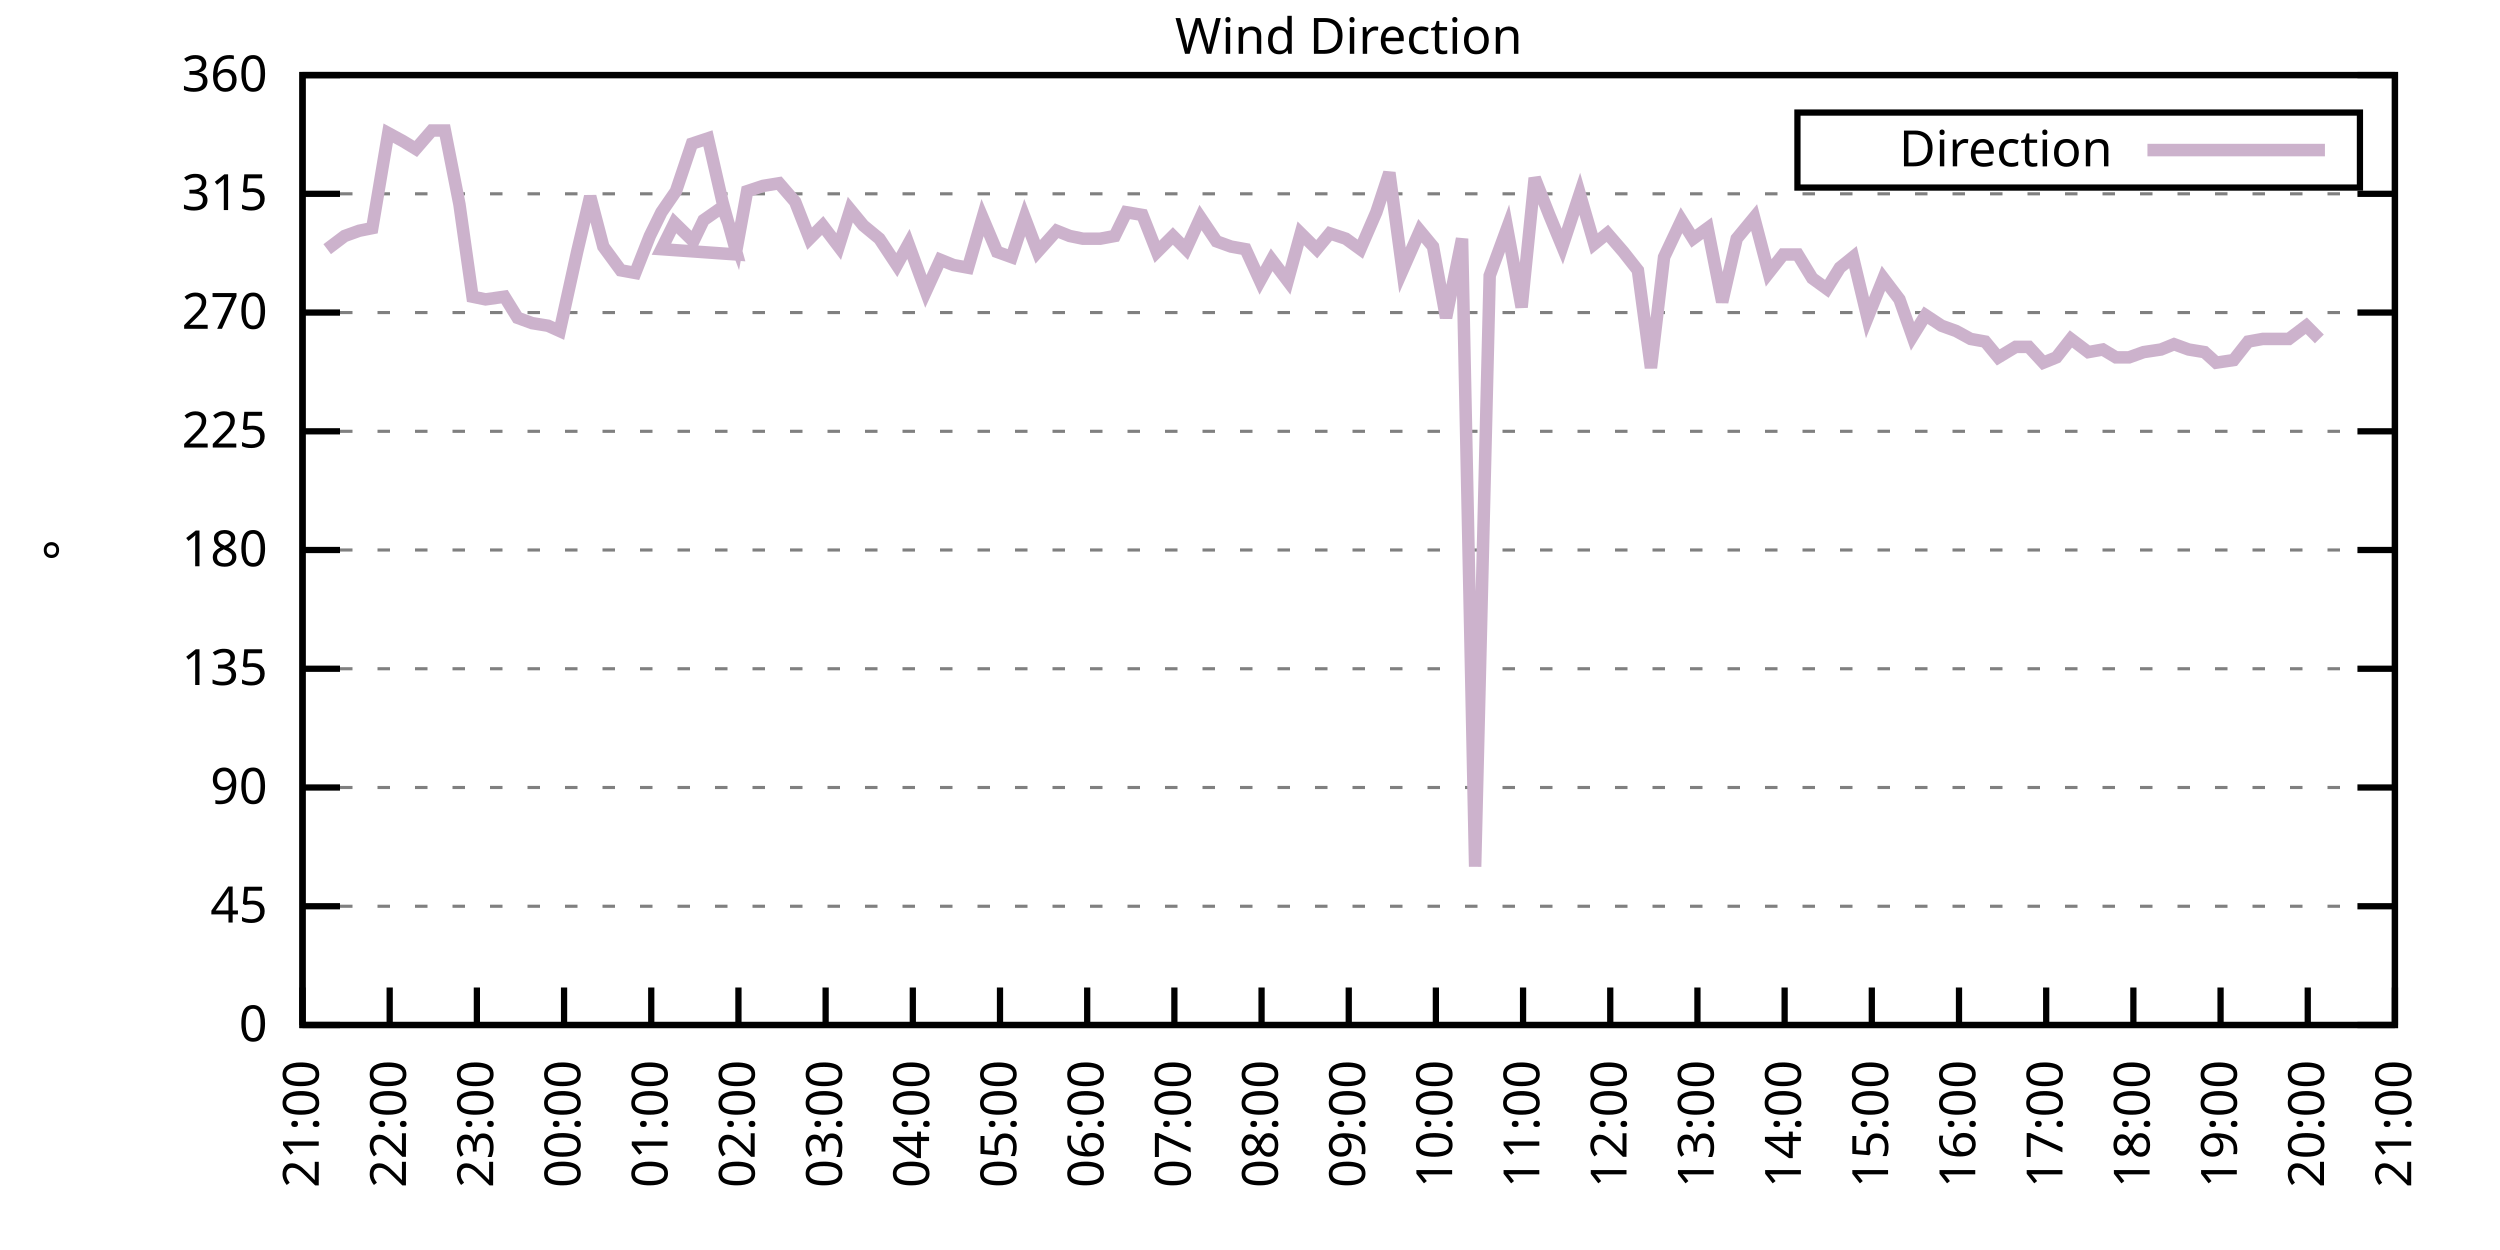
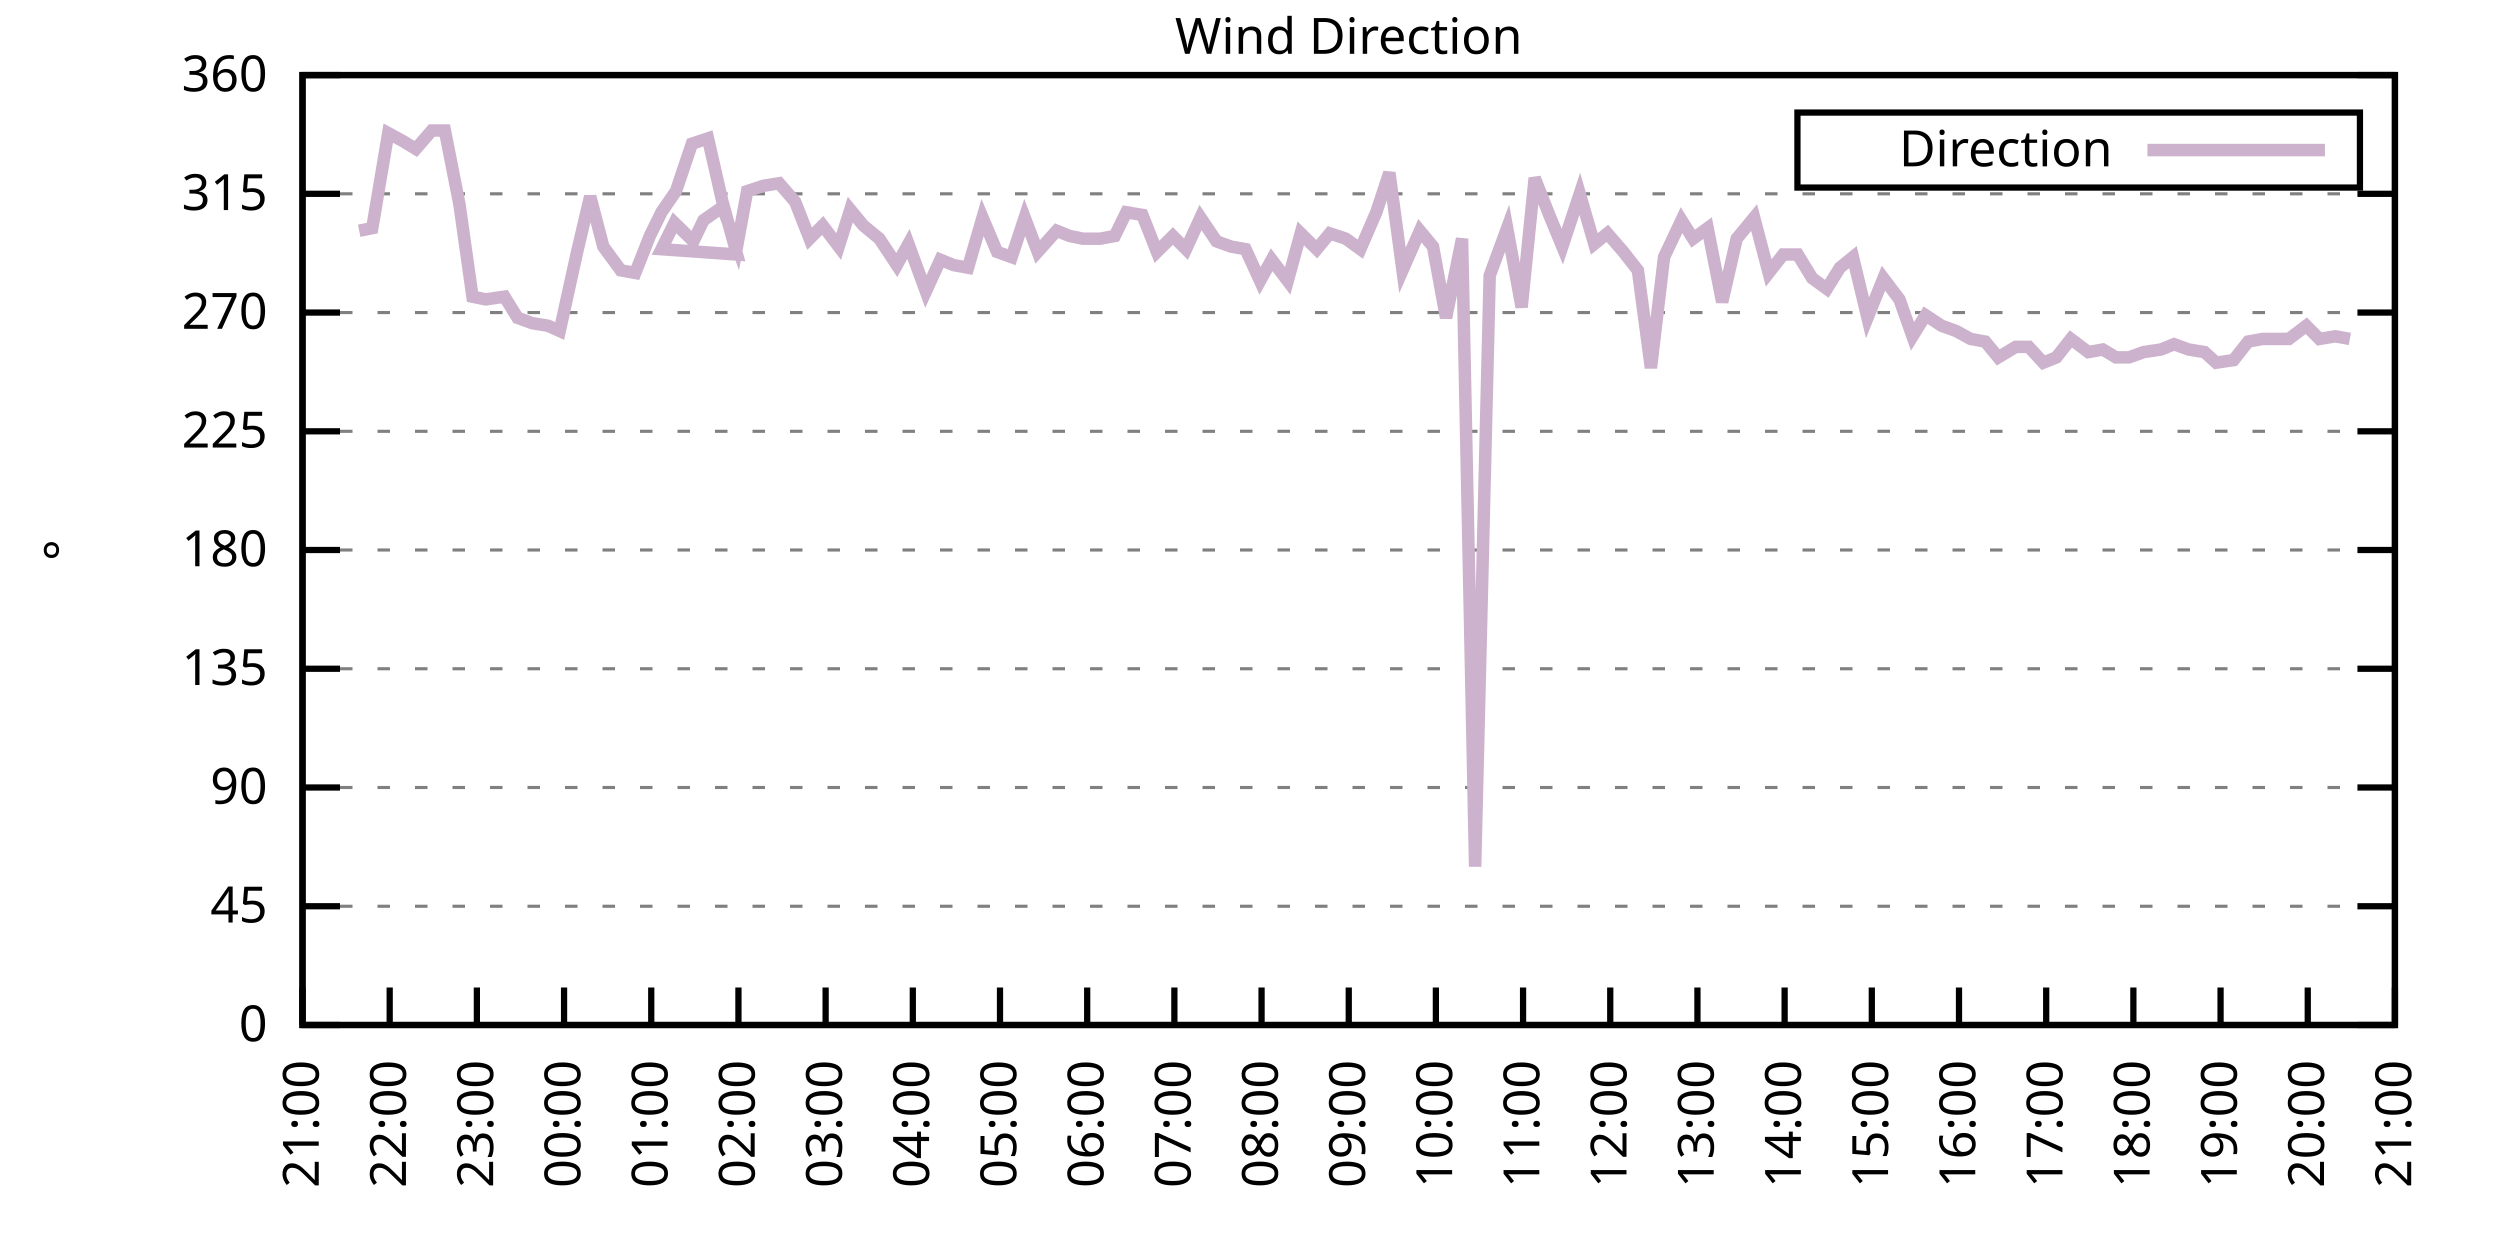
<svg xmlns="http://www.w3.org/2000/svg" xmlns:xlink="http://www.w3.org/1999/xlink" width="400" height="200" viewBox="0 0 400 200">
  <g id="gnuplot_canvas">
    <rect x="0" y="0" width="400" height="200" fill="none" />
    <defs>
      <circle id="gpDot" r="0.5" stroke-width="0.5" stroke="currentColor" />
      <path id="gpPt0" stroke-width="0.333" stroke="currentColor" d="M-1,0 h2 M0,-1 v2" />
      <path id="gpPt1" stroke-width="0.333" stroke="currentColor" d="M-1,-1 L1,1 M1,-1 L-1,1" />
      <path id="gpPt2" stroke-width="0.333" stroke="currentColor" d="M-1,0 L1,0 M0,-1 L0,1 M-1,-1 L1,1 M-1,1 L1,-1" />
      <rect id="gpPt3" stroke-width="0.333" stroke="currentColor" x="-1" y="-1" width="2" height="2" />
      <rect id="gpPt4" stroke-width="0.333" stroke="currentColor" fill="currentColor" x="-1" y="-1" width="2" height="2" />
      <circle id="gpPt5" stroke-width="0.333" stroke="currentColor" cx="0" cy="0" r="1" />
      <use xlink:href="#gpPt5" id="gpPt6" fill="currentColor" stroke="none" />
      <path id="gpPt7" stroke-width="0.333" stroke="currentColor" d="M0,-1.33 L-1.33,0.67 L1.33,0.67 z" />
      <use xlink:href="#gpPt7" id="gpPt8" fill="currentColor" stroke="none" />
      <use xlink:href="#gpPt7" id="gpPt9" stroke="currentColor" transform="rotate(180)" />
      <use xlink:href="#gpPt9" id="gpPt10" fill="currentColor" stroke="none" />
      <use xlink:href="#gpPt3" id="gpPt11" stroke="currentColor" transform="rotate(45)" />
      <use xlink:href="#gpPt11" id="gpPt12" fill="currentColor" stroke="none" />
      <path id="gpPt13" stroke-width="0.333" stroke="currentColor" d="M0,1.330 L1.265,0.411 L0.782,-1.067 L-0.782,-1.076 L-1.265,0.411 z" />
      <use xlink:href="#gpPt13" id="gpPt14" fill="currentColor" stroke="none" />
      <filter id="textbox" filterUnits="objectBoundingBox" x="0" y="0" height="1" width="1">
        <feFlood flood-color="white" flood-opacity="1" result="bgnd" />
        <feComposite in="SourceGraphic" in2="bgnd" operator="atop" />
      </filter>
      <filter id="greybox" filterUnits="objectBoundingBox" x="0" y="0" height="1" width="1">
        <feFlood flood-color="lightgrey" flood-opacity="1" result="grey" />
        <feComposite in="SourceGraphic" in2="grey" operator="atop" />
      </filter>
    </defs>
    <g fill="none" color="white" stroke="currentColor" stroke-width="1.00" stroke-linecap="butt" stroke-linejoin="miter">
</g>
    <g fill="none" color="black" stroke="currentColor" stroke-width="1.00" stroke-linecap="butt" stroke-linejoin="miter">
      <g stroke="none" shape-rendering="crispEdges">
        <polygon fill="rgb(255, 255, 255)" points="48.40,164.00 383.18,164.00 383.18,12.02 48.40,12.02 " />
      </g>
    </g>
    <g fill="none" color="black" stroke="currentColor" stroke-width="1.00" stroke-linecap="butt" stroke-linejoin="miter">
</g>
    <g fill="none" color="black" stroke="black" stroke-width="0.50" stroke-linecap="butt" stroke-linejoin="miter">
</g>
    <g fill="none" color="gray" stroke="currentColor" stroke-width="0.50" stroke-linecap="butt" stroke-linejoin="miter">
      <path stroke="gray" stroke-dasharray="2,4" class="gridline" d="M48.40,164.00 L383.19,164.00  " />
    </g>
    <g fill="none" color="gray" stroke="gray" stroke-width="1.00" stroke-linecap="butt" stroke-linejoin="miter">
</g>
    <g fill="none" color="black" stroke="currentColor" stroke-width="1.00" stroke-linecap="butt" stroke-linejoin="miter">
      <path stroke="black" d="M48.40,164.00 L54.40,164.00 M383.19,164.00 L377.19,164.00  " />
      <g transform="translate(42.80,166.60)" stroke="none" fill="black" font-family="Sans" font-size="8.00" text-anchor="end">
        <text>
          <tspan font-family="Sans"> 0</tspan>
        </text>
      </g>
    </g>
    <g fill="none" color="black" stroke="currentColor" stroke-width="1.00" stroke-linecap="butt" stroke-linejoin="miter">
</g>
    <g fill="none" color="black" stroke="black" stroke-width="0.50" stroke-linecap="butt" stroke-linejoin="miter">
</g>
    <g fill="none" color="gray" stroke="currentColor" stroke-width="0.50" stroke-linecap="butt" stroke-linejoin="miter">
      <path stroke="gray" stroke-dasharray="2,4" class="gridline" d="M48.40,145.00 L383.19,145.00  " />
    </g>
    <g fill="none" color="gray" stroke="gray" stroke-width="1.00" stroke-linecap="butt" stroke-linejoin="miter">
</g>
    <g fill="none" color="black" stroke="currentColor" stroke-width="1.00" stroke-linecap="butt" stroke-linejoin="miter">
      <path stroke="black" d="M48.40,145.00 L54.40,145.00 M383.19,145.00 L377.19,145.00  " />
      <g transform="translate(42.80,147.60)" stroke="none" fill="black" font-family="Sans" font-size="8.00" text-anchor="end">
        <text>
          <tspan font-family="Sans"> 45</tspan>
        </text>
      </g>
    </g>
    <g fill="none" color="black" stroke="currentColor" stroke-width="1.00" stroke-linecap="butt" stroke-linejoin="miter">
</g>
    <g fill="none" color="black" stroke="black" stroke-width="0.50" stroke-linecap="butt" stroke-linejoin="miter">
</g>
    <g fill="none" color="gray" stroke="currentColor" stroke-width="0.50" stroke-linecap="butt" stroke-linejoin="miter">
      <path stroke="gray" stroke-dasharray="2,4" class="gridline" d="M48.40,126.00 L383.19,126.00  " />
    </g>
    <g fill="none" color="gray" stroke="gray" stroke-width="1.00" stroke-linecap="butt" stroke-linejoin="miter">
</g>
    <g fill="none" color="black" stroke="currentColor" stroke-width="1.00" stroke-linecap="butt" stroke-linejoin="miter">
      <path stroke="black" d="M48.40,126.00 L54.40,126.00 M383.19,126.00 L377.19,126.00  " />
      <g transform="translate(42.80,128.60)" stroke="none" fill="black" font-family="Sans" font-size="8.00" text-anchor="end">
        <text>
          <tspan font-family="Sans"> 90</tspan>
        </text>
      </g>
    </g>
    <g fill="none" color="black" stroke="currentColor" stroke-width="1.00" stroke-linecap="butt" stroke-linejoin="miter">
</g>
    <g fill="none" color="black" stroke="black" stroke-width="0.50" stroke-linecap="butt" stroke-linejoin="miter">
</g>
    <g fill="none" color="gray" stroke="currentColor" stroke-width="0.50" stroke-linecap="butt" stroke-linejoin="miter">
      <path stroke="gray" stroke-dasharray="2,4" class="gridline" d="M48.40,107.00 L383.19,107.00  " />
    </g>
    <g fill="none" color="gray" stroke="gray" stroke-width="1.00" stroke-linecap="butt" stroke-linejoin="miter">
</g>
    <g fill="none" color="black" stroke="currentColor" stroke-width="1.00" stroke-linecap="butt" stroke-linejoin="miter">
      <path stroke="black" d="M48.40,107.00 L54.40,107.00 M383.19,107.00 L377.19,107.00  " />
      <g transform="translate(42.80,109.60)" stroke="none" fill="black" font-family="Sans" font-size="8.00" text-anchor="end">
        <text>
          <tspan font-family="Sans"> 135</tspan>
        </text>
      </g>
    </g>
    <g fill="none" color="black" stroke="currentColor" stroke-width="1.00" stroke-linecap="butt" stroke-linejoin="miter">
</g>
    <g fill="none" color="black" stroke="black" stroke-width="0.50" stroke-linecap="butt" stroke-linejoin="miter">
</g>
    <g fill="none" color="gray" stroke="currentColor" stroke-width="0.50" stroke-linecap="butt" stroke-linejoin="miter">
      <path stroke="gray" stroke-dasharray="2,4" class="gridline" d="M48.40,88.00 L383.19,88.00  " />
    </g>
    <g fill="none" color="gray" stroke="gray" stroke-width="1.00" stroke-linecap="butt" stroke-linejoin="miter">
</g>
    <g fill="none" color="black" stroke="currentColor" stroke-width="1.00" stroke-linecap="butt" stroke-linejoin="miter">
      <path stroke="black" d="M48.40,88.00 L54.40,88.00 M383.19,88.00 L377.19,88.00  " />
      <g transform="translate(42.80,90.60)" stroke="none" fill="black" font-family="Sans" font-size="8.00" text-anchor="end">
        <text>
          <tspan font-family="Sans"> 180</tspan>
        </text>
      </g>
    </g>
    <g fill="none" color="black" stroke="currentColor" stroke-width="1.00" stroke-linecap="butt" stroke-linejoin="miter">
</g>
    <g fill="none" color="black" stroke="black" stroke-width="0.50" stroke-linecap="butt" stroke-linejoin="miter">
</g>
    <g fill="none" color="gray" stroke="currentColor" stroke-width="0.50" stroke-linecap="butt" stroke-linejoin="miter">
      <path stroke="gray" stroke-dasharray="2,4" class="gridline" d="M48.40,69.01 L383.19,69.01  " />
    </g>
    <g fill="none" color="gray" stroke="gray" stroke-width="1.00" stroke-linecap="butt" stroke-linejoin="miter">
</g>
    <g fill="none" color="black" stroke="currentColor" stroke-width="1.00" stroke-linecap="butt" stroke-linejoin="miter">
      <path stroke="black" d="M48.40,69.01 L54.40,69.01 M383.19,69.01 L377.19,69.01  " />
      <g transform="translate(42.80,71.61)" stroke="none" fill="black" font-family="Sans" font-size="8.00" text-anchor="end">
        <text>
          <tspan font-family="Sans"> 225</tspan>
        </text>
      </g>
    </g>
    <g fill="none" color="black" stroke="currentColor" stroke-width="1.00" stroke-linecap="butt" stroke-linejoin="miter">
</g>
    <g fill="none" color="black" stroke="black" stroke-width="0.50" stroke-linecap="butt" stroke-linejoin="miter">
</g>
    <g fill="none" color="gray" stroke="currentColor" stroke-width="0.50" stroke-linecap="butt" stroke-linejoin="miter">
      <path stroke="gray" stroke-dasharray="2,4" class="gridline" d="M48.40,50.01 L383.19,50.01  " />
    </g>
    <g fill="none" color="gray" stroke="gray" stroke-width="1.00" stroke-linecap="butt" stroke-linejoin="miter">
</g>
    <g fill="none" color="black" stroke="currentColor" stroke-width="1.00" stroke-linecap="butt" stroke-linejoin="miter">
      <path stroke="black" d="M48.40,50.01 L54.40,50.01 M383.19,50.01 L377.19,50.01  " />
      <g transform="translate(42.80,52.61)" stroke="none" fill="black" font-family="Sans" font-size="8.00" text-anchor="end">
        <text>
          <tspan font-family="Sans"> 270</tspan>
        </text>
      </g>
    </g>
    <g fill="none" color="black" stroke="currentColor" stroke-width="1.00" stroke-linecap="butt" stroke-linejoin="miter">
</g>
    <g fill="none" color="black" stroke="black" stroke-width="0.50" stroke-linecap="butt" stroke-linejoin="miter">
</g>
    <g fill="none" color="gray" stroke="currentColor" stroke-width="0.50" stroke-linecap="butt" stroke-linejoin="miter">
      <path stroke="gray" stroke-dasharray="2,4" class="gridline" d="M48.40,31.01 L383.19,31.01  " />
    </g>
    <g fill="none" color="gray" stroke="gray" stroke-width="1.00" stroke-linecap="butt" stroke-linejoin="miter">
</g>
    <g fill="none" color="black" stroke="currentColor" stroke-width="1.00" stroke-linecap="butt" stroke-linejoin="miter">
      <path stroke="black" d="M48.40,31.01 L54.40,31.01 M383.19,31.01 L377.19,31.01  " />
      <g transform="translate(42.80,33.61)" stroke="none" fill="black" font-family="Sans" font-size="8.00" text-anchor="end">
        <text>
          <tspan font-family="Sans"> 315</tspan>
        </text>
      </g>
    </g>
    <g fill="none" color="black" stroke="currentColor" stroke-width="1.00" stroke-linecap="butt" stroke-linejoin="miter">
</g>
    <g fill="none" color="black" stroke="black" stroke-width="0.50" stroke-linecap="butt" stroke-linejoin="miter">
</g>
    <g fill="none" color="gray" stroke="currentColor" stroke-width="0.50" stroke-linecap="butt" stroke-linejoin="miter">
      <path stroke="gray" stroke-dasharray="2,4" class="gridline" d="M48.40,12.01 L383.19,12.01  " />
    </g>
    <g fill="none" color="gray" stroke="gray" stroke-width="1.00" stroke-linecap="butt" stroke-linejoin="miter">
</g>
    <g fill="none" color="black" stroke="currentColor" stroke-width="1.00" stroke-linecap="butt" stroke-linejoin="miter">
      <path stroke="black" d="M48.40,12.01 L54.40,12.01 M383.19,12.01 L377.19,12.01  " />
      <g transform="translate(42.80,14.61)" stroke="none" fill="black" font-family="Sans" font-size="8.00" text-anchor="end">
        <text>
          <tspan font-family="Sans"> 360</tspan>
        </text>
      </g>
    </g>
    <g fill="none" color="black" stroke="currentColor" stroke-width="1.00" stroke-linecap="butt" stroke-linejoin="miter">
      <path stroke="black" d="M48.40,164.00 L48.40,158.00  " />
      <g transform="translate(51.00,169.60) rotate(270.00)" stroke="none" fill="black" font-family="Sans" font-size="8.00" text-anchor="end">
        <text>
          <tspan font-family="Sans">21:00</tspan>
        </text>
      </g>
    </g>
    <g fill="none" color="black" stroke="currentColor" stroke-width="1.00" stroke-linecap="butt" stroke-linejoin="miter">
      <path stroke="black" d="M62.35,164.00 L62.35,158.00  " />
      <g transform="translate(64.95,169.60) rotate(270.00)" stroke="none" fill="black" font-family="Sans" font-size="8.00" text-anchor="end">
        <text>
          <tspan font-family="Sans">22:00</tspan>
        </text>
      </g>
    </g>
    <g fill="none" color="black" stroke="currentColor" stroke-width="1.00" stroke-linecap="butt" stroke-linejoin="miter">
      <path stroke="black" d="M76.30,164.00 L76.30,158.00  " />
      <g transform="translate(78.90,169.60) rotate(270.00)" stroke="none" fill="black" font-family="Sans" font-size="8.00" text-anchor="end">
        <text>
          <tspan font-family="Sans">23:00</tspan>
        </text>
      </g>
    </g>
    <g fill="none" color="black" stroke="currentColor" stroke-width="1.00" stroke-linecap="butt" stroke-linejoin="miter">
      <path stroke="black" d="M90.25,164.00 L90.25,158.00  " />
      <g transform="translate(92.85,169.60) rotate(270.00)" stroke="none" fill="black" font-family="Sans" font-size="8.00" text-anchor="end">
        <text>
          <tspan font-family="Sans">00:00</tspan>
        </text>
      </g>
    </g>
    <g fill="none" color="black" stroke="currentColor" stroke-width="1.00" stroke-linecap="butt" stroke-linejoin="miter">
      <path stroke="black" d="M104.20,164.00 L104.20,158.00  " />
      <g transform="translate(106.80,169.60) rotate(270.00)" stroke="none" fill="black" font-family="Sans" font-size="8.00" text-anchor="end">
        <text>
          <tspan font-family="Sans">01:00</tspan>
        </text>
      </g>
    </g>
    <g fill="none" color="black" stroke="currentColor" stroke-width="1.00" stroke-linecap="butt" stroke-linejoin="miter">
      <path stroke="black" d="M118.15,164.00 L118.15,158.00  " />
      <g transform="translate(120.75,169.60) rotate(270.00)" stroke="none" fill="black" font-family="Sans" font-size="8.00" text-anchor="end">
        <text>
          <tspan font-family="Sans">02:00</tspan>
        </text>
      </g>
    </g>
    <g fill="none" color="black" stroke="currentColor" stroke-width="1.00" stroke-linecap="butt" stroke-linejoin="miter">
      <path stroke="black" d="M132.10,164.00 L132.10,158.00  " />
      <g transform="translate(134.70,169.60) rotate(270.00)" stroke="none" fill="black" font-family="Sans" font-size="8.00" text-anchor="end">
        <text>
          <tspan font-family="Sans">03:00</tspan>
        </text>
      </g>
    </g>
    <g fill="none" color="black" stroke="currentColor" stroke-width="1.00" stroke-linecap="butt" stroke-linejoin="miter">
      <path stroke="black" d="M146.05,164.00 L146.05,158.00  " />
      <g transform="translate(148.65,169.60) rotate(270.00)" stroke="none" fill="black" font-family="Sans" font-size="8.00" text-anchor="end">
        <text>
          <tspan font-family="Sans">04:00</tspan>
        </text>
      </g>
    </g>
    <g fill="none" color="black" stroke="currentColor" stroke-width="1.00" stroke-linecap="butt" stroke-linejoin="miter">
      <path stroke="black" d="M160.00,164.00 L160.00,158.00  " />
      <g transform="translate(162.60,169.60) rotate(270.00)" stroke="none" fill="black" font-family="Sans" font-size="8.00" text-anchor="end">
        <text>
          <tspan font-family="Sans">05:00</tspan>
        </text>
      </g>
    </g>
    <g fill="none" color="black" stroke="currentColor" stroke-width="1.00" stroke-linecap="butt" stroke-linejoin="miter">
      <path stroke="black" d="M173.95,164.00 L173.95,158.00  " />
      <g transform="translate(176.55,169.60) rotate(270.00)" stroke="none" fill="black" font-family="Sans" font-size="8.00" text-anchor="end">
        <text>
          <tspan font-family="Sans">06:00</tspan>
        </text>
      </g>
    </g>
    <g fill="none" color="black" stroke="currentColor" stroke-width="1.00" stroke-linecap="butt" stroke-linejoin="miter">
      <path stroke="black" d="M187.90,164.00 L187.90,158.00  " />
      <g transform="translate(190.50,169.60) rotate(270.00)" stroke="none" fill="black" font-family="Sans" font-size="8.00" text-anchor="end">
        <text>
          <tspan font-family="Sans">07:00</tspan>
        </text>
      </g>
    </g>
    <g fill="none" color="black" stroke="currentColor" stroke-width="1.00" stroke-linecap="butt" stroke-linejoin="miter">
      <path stroke="black" d="M201.85,164.00 L201.85,158.00  " />
      <g transform="translate(204.45,169.60) rotate(270.00)" stroke="none" fill="black" font-family="Sans" font-size="8.00" text-anchor="end">
        <text>
          <tspan font-family="Sans">08:00</tspan>
        </text>
      </g>
    </g>
    <g fill="none" color="black" stroke="currentColor" stroke-width="1.00" stroke-linecap="butt" stroke-linejoin="miter">
      <path stroke="black" d="M215.80,164.00 L215.80,158.00  " />
      <g transform="translate(218.40,169.60) rotate(270.00)" stroke="none" fill="black" font-family="Sans" font-size="8.00" text-anchor="end">
        <text>
          <tspan font-family="Sans">09:00</tspan>
        </text>
      </g>
    </g>
    <g fill="none" color="black" stroke="currentColor" stroke-width="1.00" stroke-linecap="butt" stroke-linejoin="miter">
      <path stroke="black" d="M229.74,164.00 L229.74,158.00  " />
      <g transform="translate(232.34,169.60) rotate(270.00)" stroke="none" fill="black" font-family="Sans" font-size="8.00" text-anchor="end">
        <text>
          <tspan font-family="Sans">10:00</tspan>
        </text>
      </g>
    </g>
    <g fill="none" color="black" stroke="currentColor" stroke-width="1.00" stroke-linecap="butt" stroke-linejoin="miter">
      <path stroke="black" d="M243.69,164.00 L243.69,158.00  " />
      <g transform="translate(246.29,169.60) rotate(270.00)" stroke="none" fill="black" font-family="Sans" font-size="8.00" text-anchor="end">
        <text>
          <tspan font-family="Sans">11:00</tspan>
        </text>
      </g>
    </g>
    <g fill="none" color="black" stroke="currentColor" stroke-width="1.00" stroke-linecap="butt" stroke-linejoin="miter">
      <path stroke="black" d="M257.64,164.00 L257.64,158.00  " />
      <g transform="translate(260.24,169.60) rotate(270.00)" stroke="none" fill="black" font-family="Sans" font-size="8.00" text-anchor="end">
        <text>
          <tspan font-family="Sans">12:00</tspan>
        </text>
      </g>
    </g>
    <g fill="none" color="black" stroke="currentColor" stroke-width="1.00" stroke-linecap="butt" stroke-linejoin="miter">
      <path stroke="black" d="M271.59,164.00 L271.59,158.00  " />
      <g transform="translate(274.19,169.60) rotate(270.00)" stroke="none" fill="black" font-family="Sans" font-size="8.00" text-anchor="end">
        <text>
          <tspan font-family="Sans">13:00</tspan>
        </text>
      </g>
    </g>
    <g fill="none" color="black" stroke="currentColor" stroke-width="1.00" stroke-linecap="butt" stroke-linejoin="miter">
      <path stroke="black" d="M285.54,164.00 L285.54,158.00  " />
      <g transform="translate(288.14,169.60) rotate(270.00)" stroke="none" fill="black" font-family="Sans" font-size="8.00" text-anchor="end">
        <text>
          <tspan font-family="Sans">14:00</tspan>
        </text>
      </g>
    </g>
    <g fill="none" color="black" stroke="currentColor" stroke-width="1.00" stroke-linecap="butt" stroke-linejoin="miter">
      <path stroke="black" d="M299.49,164.00 L299.49,158.00  " />
      <g transform="translate(302.09,169.60) rotate(270.00)" stroke="none" fill="black" font-family="Sans" font-size="8.00" text-anchor="end">
        <text>
          <tspan font-family="Sans">15:00</tspan>
        </text>
      </g>
    </g>
    <g fill="none" color="black" stroke="currentColor" stroke-width="1.00" stroke-linecap="butt" stroke-linejoin="miter">
      <path stroke="black" d="M313.44,164.00 L313.44,158.00  " />
      <g transform="translate(316.04,169.60) rotate(270.00)" stroke="none" fill="black" font-family="Sans" font-size="8.00" text-anchor="end">
        <text>
          <tspan font-family="Sans">16:00</tspan>
        </text>
      </g>
    </g>
    <g fill="none" color="black" stroke="currentColor" stroke-width="1.00" stroke-linecap="butt" stroke-linejoin="miter">
      <path stroke="black" d="M327.39,164.00 L327.39,158.00  " />
      <g transform="translate(329.99,169.60) rotate(270.00)" stroke="none" fill="black" font-family="Sans" font-size="8.00" text-anchor="end">
        <text>
          <tspan font-family="Sans">17:00</tspan>
        </text>
      </g>
    </g>
    <g fill="none" color="black" stroke="currentColor" stroke-width="1.00" stroke-linecap="butt" stroke-linejoin="miter">
      <path stroke="black" d="M341.34,164.00 L341.34,158.00  " />
      <g transform="translate(343.94,169.60) rotate(270.00)" stroke="none" fill="black" font-family="Sans" font-size="8.00" text-anchor="end">
        <text>
          <tspan font-family="Sans">18:00</tspan>
        </text>
      </g>
    </g>
    <g fill="none" color="black" stroke="currentColor" stroke-width="1.00" stroke-linecap="butt" stroke-linejoin="miter">
      <path stroke="black" d="M355.29,164.00 L355.29,158.00  " />
      <g transform="translate(357.89,169.60) rotate(270.00)" stroke="none" fill="black" font-family="Sans" font-size="8.00" text-anchor="end">
        <text>
          <tspan font-family="Sans">19:00</tspan>
        </text>
      </g>
    </g>
    <g fill="none" color="black" stroke="currentColor" stroke-width="1.00" stroke-linecap="butt" stroke-linejoin="miter">
      <path stroke="black" d="M369.24,164.00 L369.24,158.00  " />
      <g transform="translate(371.84,169.60) rotate(270.00)" stroke="none" fill="black" font-family="Sans" font-size="8.00" text-anchor="end">
        <text>
          <tspan font-family="Sans">20:00</tspan>
        </text>
      </g>
    </g>
    <g fill="none" color="black" stroke="currentColor" stroke-width="1.00" stroke-linecap="butt" stroke-linejoin="miter">
      <path stroke="black" d="M383.19,164.00 L383.19,158.00  " />
      <g transform="translate(385.79,169.60) rotate(270.00)" stroke="none" fill="black" font-family="Sans" font-size="8.00" text-anchor="end">
        <text>
          <tspan font-family="Sans">21:00</tspan>
        </text>
      </g>
    </g>
    <g fill="none" color="black" stroke="currentColor" stroke-width="1.00" stroke-linecap="butt" stroke-linejoin="miter">
</g>
    <g fill="none" color="black" stroke="currentColor" stroke-width="1.00" stroke-linecap="butt" stroke-linejoin="miter">
      <path stroke="black" d="M48.40,12.01 L48.40,164.00 L383.19,164.00 L383.19,12.01 L48.40,12.01 Z  " />
    </g>
    <g fill="none" color="black" stroke="currentColor" stroke-width="1.00" stroke-linecap="butt" stroke-linejoin="miter">
</g>
    <g fill="none" color="black" stroke="currentColor" stroke-width="1.00" stroke-linecap="butt" stroke-linejoin="miter">
      <path stroke="black" d="M287.59,30.01 L287.59,18.01 L377.59,18.01 L377.59,30.01 L287.59,30.01 Z  " />
    </g>
    <g id="Wind_direction_plot_1">
      <g fill="none" color="white" stroke="black" stroke-width="2.00" stroke-linecap="butt" stroke-linejoin="miter">
</g>
      <g fill="none" color="black" stroke="currentColor" stroke-width="2.00" stroke-linecap="butt" stroke-linejoin="miter">
        <g transform="translate(337.99,26.61)" stroke="none" fill="black" font-family="Sans" font-size="8.00" text-anchor="end">
          <text>
            <tspan font-family="Sans">Direction</tspan>
          </text>
        </g>
      </g>
      <g fill="none" color="black" stroke="currentColor" stroke-width="2.00" stroke-linecap="butt" stroke-linejoin="miter">
-         <path stroke="rgb(204, 178, 204)" d="M343.59,24.01 L371.99,24.01 M52.35,39.87 L55.14,37.76 L57.47,36.92 L59.56,36.50 L62.12,21.30 L64.44,22.56   L66.53,23.83 L69.09,20.88 L71.18,20.88 L73.51,32.70 L75.60,47.47 L77.69,47.90 L80.72,47.47 L82.81,50.85   L85.13,51.70 L87.69,52.12 L89.55,52.96 L92.34,40.30 L94.43,31.43 L96.53,39.45 L99.32,43.25 L101.64,43.67   L103.97,37.76 L105.83,33.96 L108.15,30.59 L110.71,22.99 L113.27,22.14 L115.59,32.28 L117.92,40.72 L105.83,39.87   L107.92,35.65 L110.94,38.61 L112.57,35.23 L115.59,33.12 L117.92,39.45 L119.54,30.59 L122.10,29.74 L124.66,29.32   L127.22,32.28 L129.54,38.19 L131.63,36.08 L134.19,39.45 L136.05,33.54 L138.14,36.08 L140.70,38.19 L143.49,42.41   L145.35,39.03 L148.14,46.63 L150.46,41.56 L152.56,42.41 L154.88,42.83 L157.21,34.81 L159.53,40.30 L161.86,41.14   L163.95,34.81 L166.04,40.30 L169.06,36.92 L171.16,37.76 L173.25,38.19 L176.04,38.19 L178.36,37.76 L180.22,33.96   L182.78,34.39 L185.11,40.30 L187.66,37.76 L189.76,39.87 L192.08,34.81 L194.64,38.61 L196.96,39.45 L199.29,39.87   L201.61,44.94 L203.47,41.56 L206.03,44.94 L208.12,37.34 L210.68,39.87 L212.77,37.34 L215.33,38.19 L217.65,39.87   L220.21,33.96 L222.30,27.63 L224.40,43.25 L227.19,36.92 L229.28,39.45 L231.37,50.85 L233.93,38.19 L236.02,138.67   L238.35,44.10 L241.14,36.50 L243.46,49.16 L245.55,28.48 L247.88,34.39 L249.97,39.45 L252.76,31.01 L255.09,39.03   L257.18,37.34 L259.74,40.30 L262.06,43.25 L264.15,58.87 L266.25,41.14 L269.04,35.23 L270.90,38.19 L273.22,36.50   L275.55,48.32 L277.87,38.19 L280.66,34.81 L282.99,43.67 L285.31,40.72 L287.64,40.72 L289.96,44.52 L292.29,46.21   L294.38,42.83 L296.47,41.14 L298.80,50.85 L301.35,44.52 L303.91,47.90 L306.00,53.81 L308.09,50.43 L310.65,52.12   L312.98,52.96 L315.30,54.23 L317.63,54.65 L319.72,57.18 L322.51,55.50 L324.60,55.50 L326.93,58.03 L329.02,57.18   L331.34,54.23 L334.13,56.34 L336.46,55.92 L338.55,57.18 L340.64,57.18 L342.97,56.34 L345.76,55.92 L347.85,55.07   L350.18,55.92 L352.73,56.34 L354.59,58.03 L357.38,57.61 L359.71,54.65 L362.03,54.23 L364.13,54.23 L366.22,54.23   L369.01,52.12 L371.10,54.23  " />
+         <path stroke="rgb(204, 178, 204)" d="M343.59,24.01 L371.99,24.01 M57.47,36.92 L59.56,36.50 L62.12,21.30 L64.44,22.56 L66.53,23.83 L69.09,20.88   L71.18,20.88 L73.51,32.70 L75.60,47.47 L77.69,47.90 L80.72,47.47 L82.81,50.85 L85.13,51.70 L87.69,52.12   L89.55,52.96 L92.34,40.30 L94.43,31.43 L96.53,39.45 L99.32,43.25 L101.64,43.67 L103.97,37.76 L105.83,33.96   L108.15,30.59 L110.71,22.99 L113.27,22.14 L115.59,32.28 L117.92,40.72 L105.83,39.87 L107.92,35.65 L110.94,38.61   L112.57,35.23 L115.59,33.12 L117.92,39.45 L119.54,30.59 L122.10,29.74 L124.66,29.32 L127.22,32.28 L129.54,38.19   L131.63,36.08 L134.19,39.45 L136.05,33.54 L138.14,36.08 L140.70,38.19 L143.49,42.41 L145.35,39.03 L148.14,46.63   L150.46,41.56 L152.56,42.41 L154.88,42.83 L157.21,34.81 L159.53,40.30 L161.86,41.14 L163.95,34.81 L166.04,40.30   L169.06,36.92 L171.16,37.76 L173.25,38.19 L176.04,38.19 L178.36,37.76 L180.22,33.96 L182.78,34.39 L185.11,40.30   L187.66,37.76 L189.76,39.87 L192.08,34.81 L194.64,38.61 L196.96,39.45 L199.29,39.87 L201.61,44.94 L203.47,41.56   L206.03,44.94 L208.12,37.34 L210.68,39.87 L212.77,37.34 L215.33,38.19 L217.65,39.87 L220.21,33.96 L222.30,27.63   L224.40,43.25 L227.19,36.92 L229.28,39.45 L231.37,50.85 L233.93,38.19 L236.02,138.67 L238.35,44.10 L241.14,36.50   L243.46,49.16 L245.55,28.48 L247.88,34.39 L249.97,39.45 L252.76,31.01 L255.09,39.03 L257.18,37.34 L259.74,40.30   L262.06,43.25 L264.15,58.87 L266.25,41.14 L269.04,35.23 L270.90,38.19 L273.22,36.50 L275.55,48.32 L277.87,38.19   L280.66,34.81 L282.99,43.67 L285.31,40.72 L287.64,40.72 L289.96,44.52 L292.29,46.21 L294.38,42.83 L296.47,41.14   L298.80,50.85 L301.35,44.52 L303.91,47.90 L306.00,53.81 L308.09,50.43 L310.65,52.12 L312.98,52.96 L315.30,54.23   L317.63,54.65 L319.72,57.18 L322.51,55.50 L324.60,55.50 L326.93,58.03 L329.02,57.18 L331.34,54.23 L334.13,56.34   L336.46,55.92 L338.55,57.18 L340.64,57.18 L342.97,56.34 L345.76,55.92 L347.85,55.07 L350.18,55.92 L352.73,56.34   L354.59,58.03 L357.38,57.61 L359.71,54.65 L362.03,54.23 L364.13,54.23 L366.22,54.23 L369.01,52.12 L371.10,54.23   L373.66,53.81 L375.98,54.23  " />
      </g>
    </g>
    <g fill="none" color="black" stroke="currentColor" stroke-width="2.00" stroke-linecap="butt" stroke-linejoin="miter">
</g>
    <g fill="none" color="black" stroke="black" stroke-width="1.00" stroke-linecap="butt" stroke-linejoin="miter">
</g>
    <g fill="none" color="black" stroke="currentColor" stroke-width="1.00" stroke-linecap="butt" stroke-linejoin="miter">
      <path stroke="black" d="M48.40,12.01 L48.40,164.00 L383.19,164.00 L383.19,12.01 L48.40,12.01 Z  " />
      <g transform="translate(12.80,88.01) rotate(270.00)" stroke="none" fill="black" font-family="Sans" font-size="8.00" text-anchor="middle">
        <text>
          <tspan font-family="Sans">°</tspan>
        </text>
      </g>
    </g>
    <g fill="none" color="black" stroke="currentColor" stroke-width="1.00" stroke-linecap="butt" stroke-linejoin="miter">
</g>
    <g fill="none" color="black" stroke="currentColor" stroke-width="1.00" stroke-linecap="butt" stroke-linejoin="miter">
      <g transform="translate(215.79,8.61)" stroke="none" fill="black" font-family="Sans" font-size="8.00" text-anchor="middle">
        <text>
          <tspan font-family="Sans">Wind Direction</tspan>
        </text>
      </g>
    </g>
    <g fill="none" color="black" stroke="currentColor" stroke-width="1.00" stroke-linecap="butt" stroke-linejoin="miter">
</g>
  </g>
</svg>
